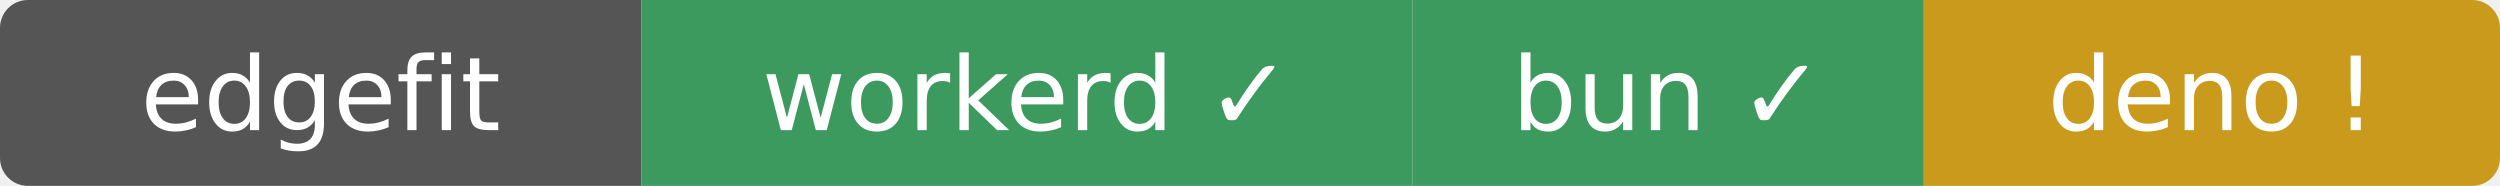
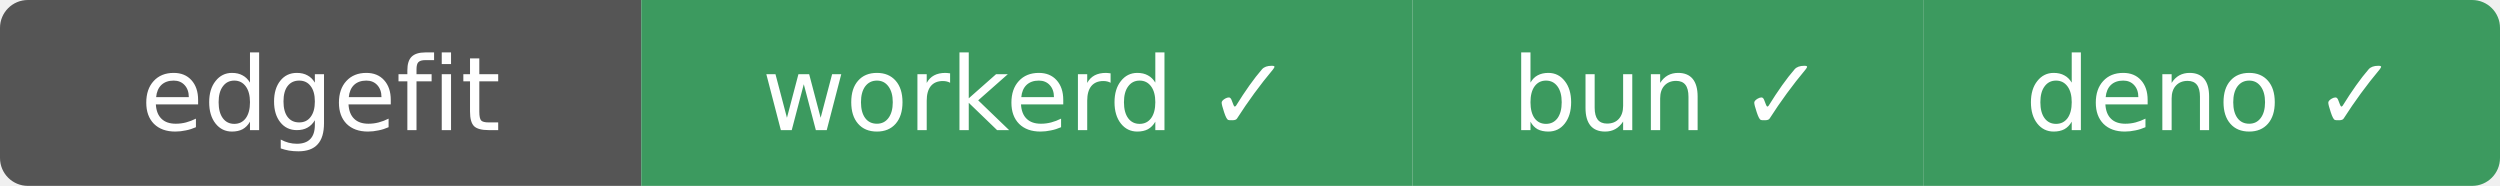
- <svg xmlns="http://www.w3.org/2000/svg" width="269" height="20" role="img" aria-label="edgefit: workerd ✓ bun ✓ deno ⚠">
+ <svg xmlns="http://www.w3.org/2000/svg" width="269" height="20" role="img" aria-label="edgefit: workerd ✓ bun ✓ deno ✓">
  <clipPath id="r">
    <rect width="269" height="20" rx="3" />
  </clipPath>
  <g clip-path="url(#r)">
    <rect width="69" height="20" fill="#555" />
    <rect x="69" width="83" height="20" fill="#3c9a5f" />
    <rect x="152" width="55" height="20" fill="#3c9a5f" />
-     <rect x="207" width="62" height="20" fill="#c99a1c" />
+     <rect x="207" width="62" height="20" fill="#3c9a5f" />
  </g>
  <g fill="#fff" text-anchor="middle" font-family="Verdana,Geneva,DejaVu Sans,sans-serif" font-size="11">
    <text x="34.5" y="14">edgefit</text>
    <text x="110.5" y="14">workerd ✓</text>
    <text x="179.5" y="14">bun ✓</text>
-     <text x="238" y="14">deno !</text>
+     <text x="238" y="14">deno ✓</text>
  </g>
</svg>
